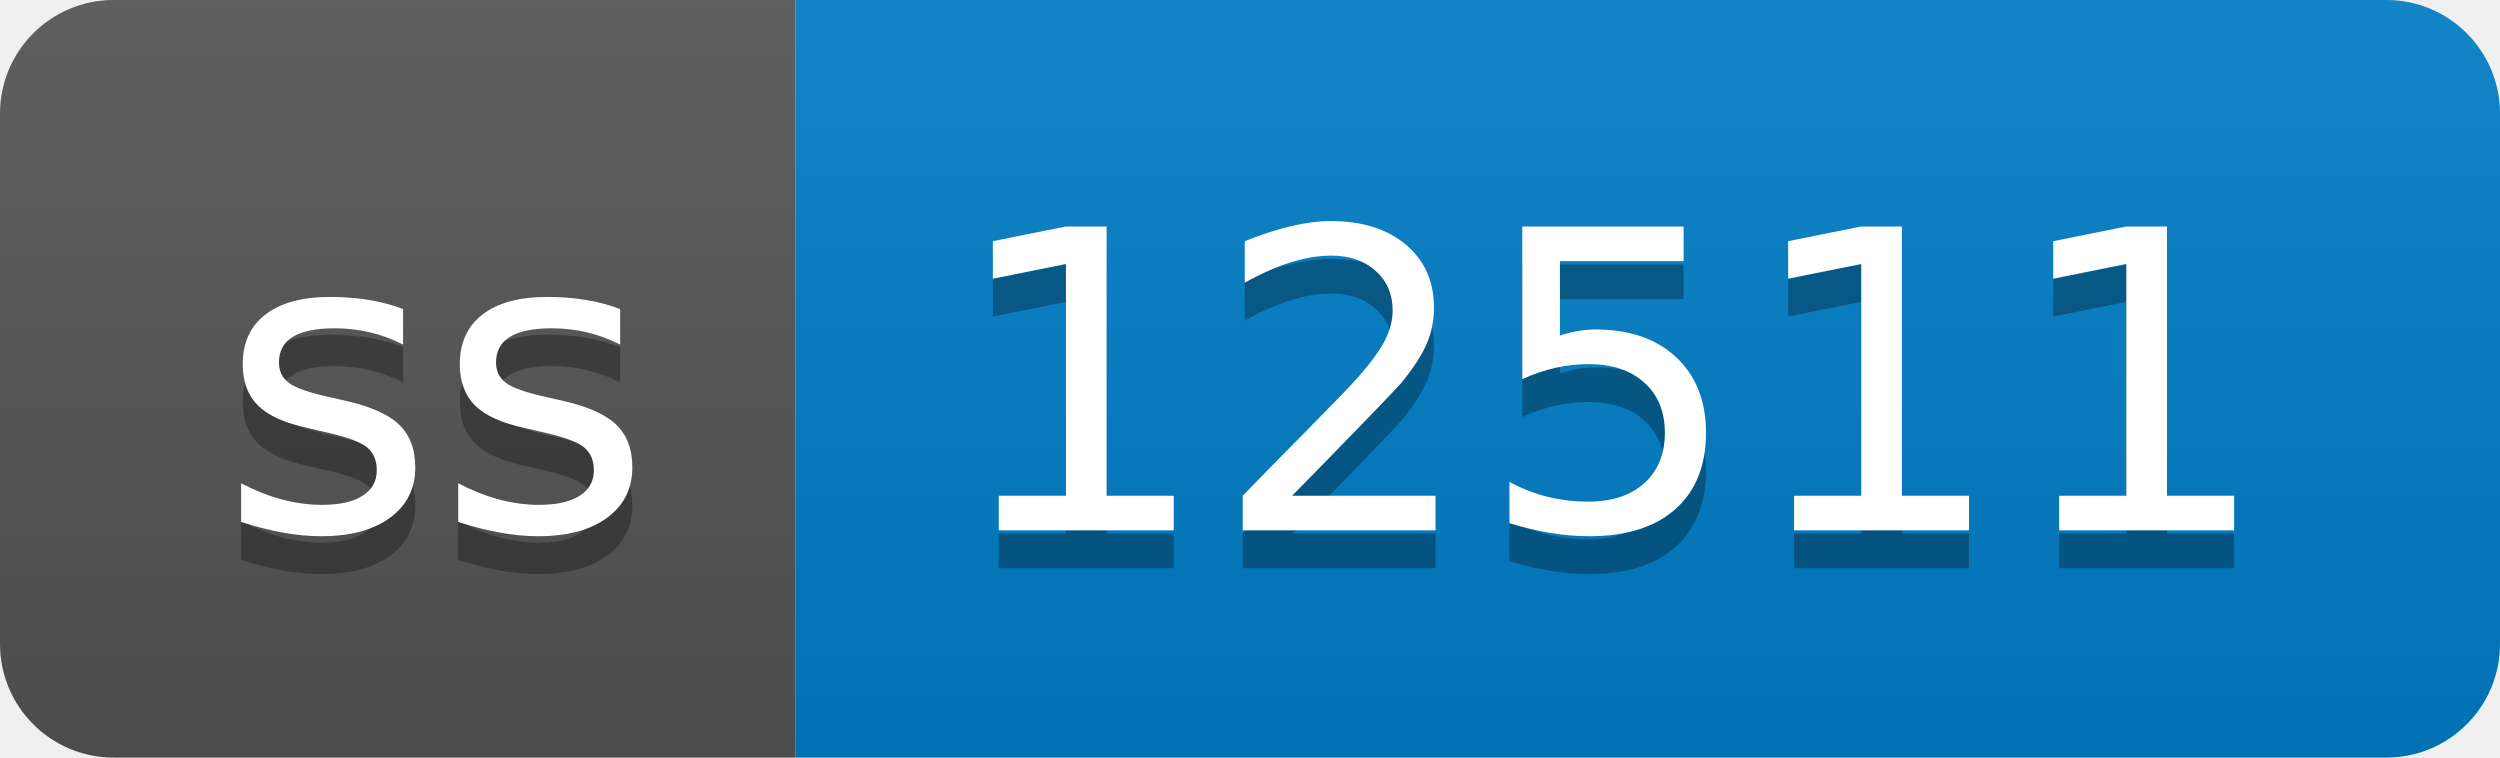
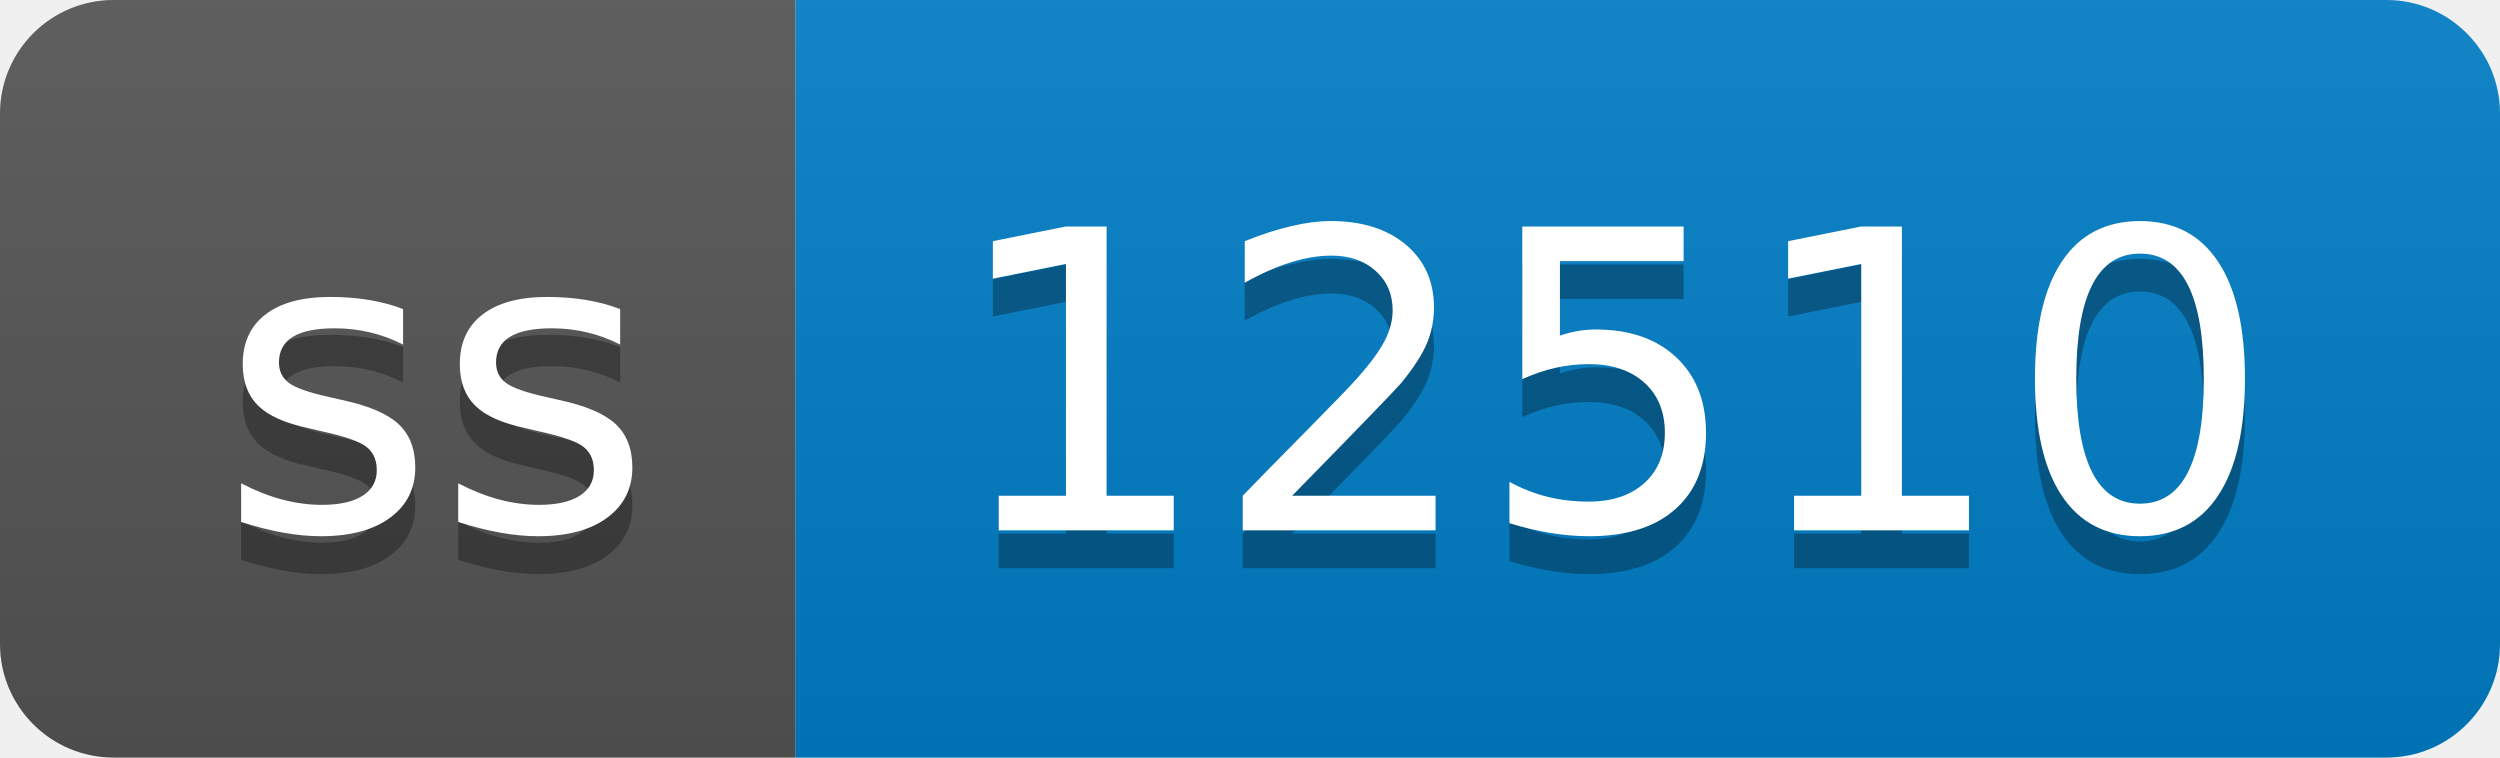
- <svg xmlns="http://www.w3.org/2000/svg" width="66" height="20" role="img" aria-label="ss: 12511">
+ <svg xmlns="http://www.w3.org/2000/svg" width="66" height="20" role="img" aria-label="ss: 12510">
  <linearGradient id="s" x2="0" y2="100%">
    <stop offset="0" stop-color="#bbb" stop-opacity=".1" />
    <stop offset="1" stop-opacity=".1" />
  </linearGradient>
  <clipPath id="r">
    <rect width="66" height="20" rx="3" fill="#fff" />
  </clipPath>
  <g clip-path="url(#r)">
    <rect width="21" height="20" fill="#555" />
    <rect x="21" width="45" height="20" fill="#007ec6" />
    <rect width="66" height="20" fill="url(#s)" />
  </g>
  <g fill="#fff" text-anchor="middle" font-family="Verdana,Geneva,DejaVu Sans,sans-serif" text-rendering="geometricPrecision" font-size="110">
    <text aria-hidden="true" x="115" y="150" fill="#010101" fill-opacity=".3" transform="scale(.1)" textLength="110">ss</text>
    <text x="115" y="140" transform="scale(.1)" fill="#fff" textLength="110">ss</text>
-     <text aria-hidden="true" x="425" y="150" fill="#010101" fill-opacity=".3" transform="scale(.1)" textLength="350">12511</text>
-     <text x="425" y="140" transform="scale(.1)" fill="#fff" textLength="350">12511</text>
+     <text aria-hidden="true" x="425" y="150" fill="#010101" fill-opacity=".3" transform="scale(.1)" textLength="350">12510</text>
+     <text x="425" y="140" transform="scale(.1)" fill="#fff" textLength="350">12510</text>
  </g>
</svg>
